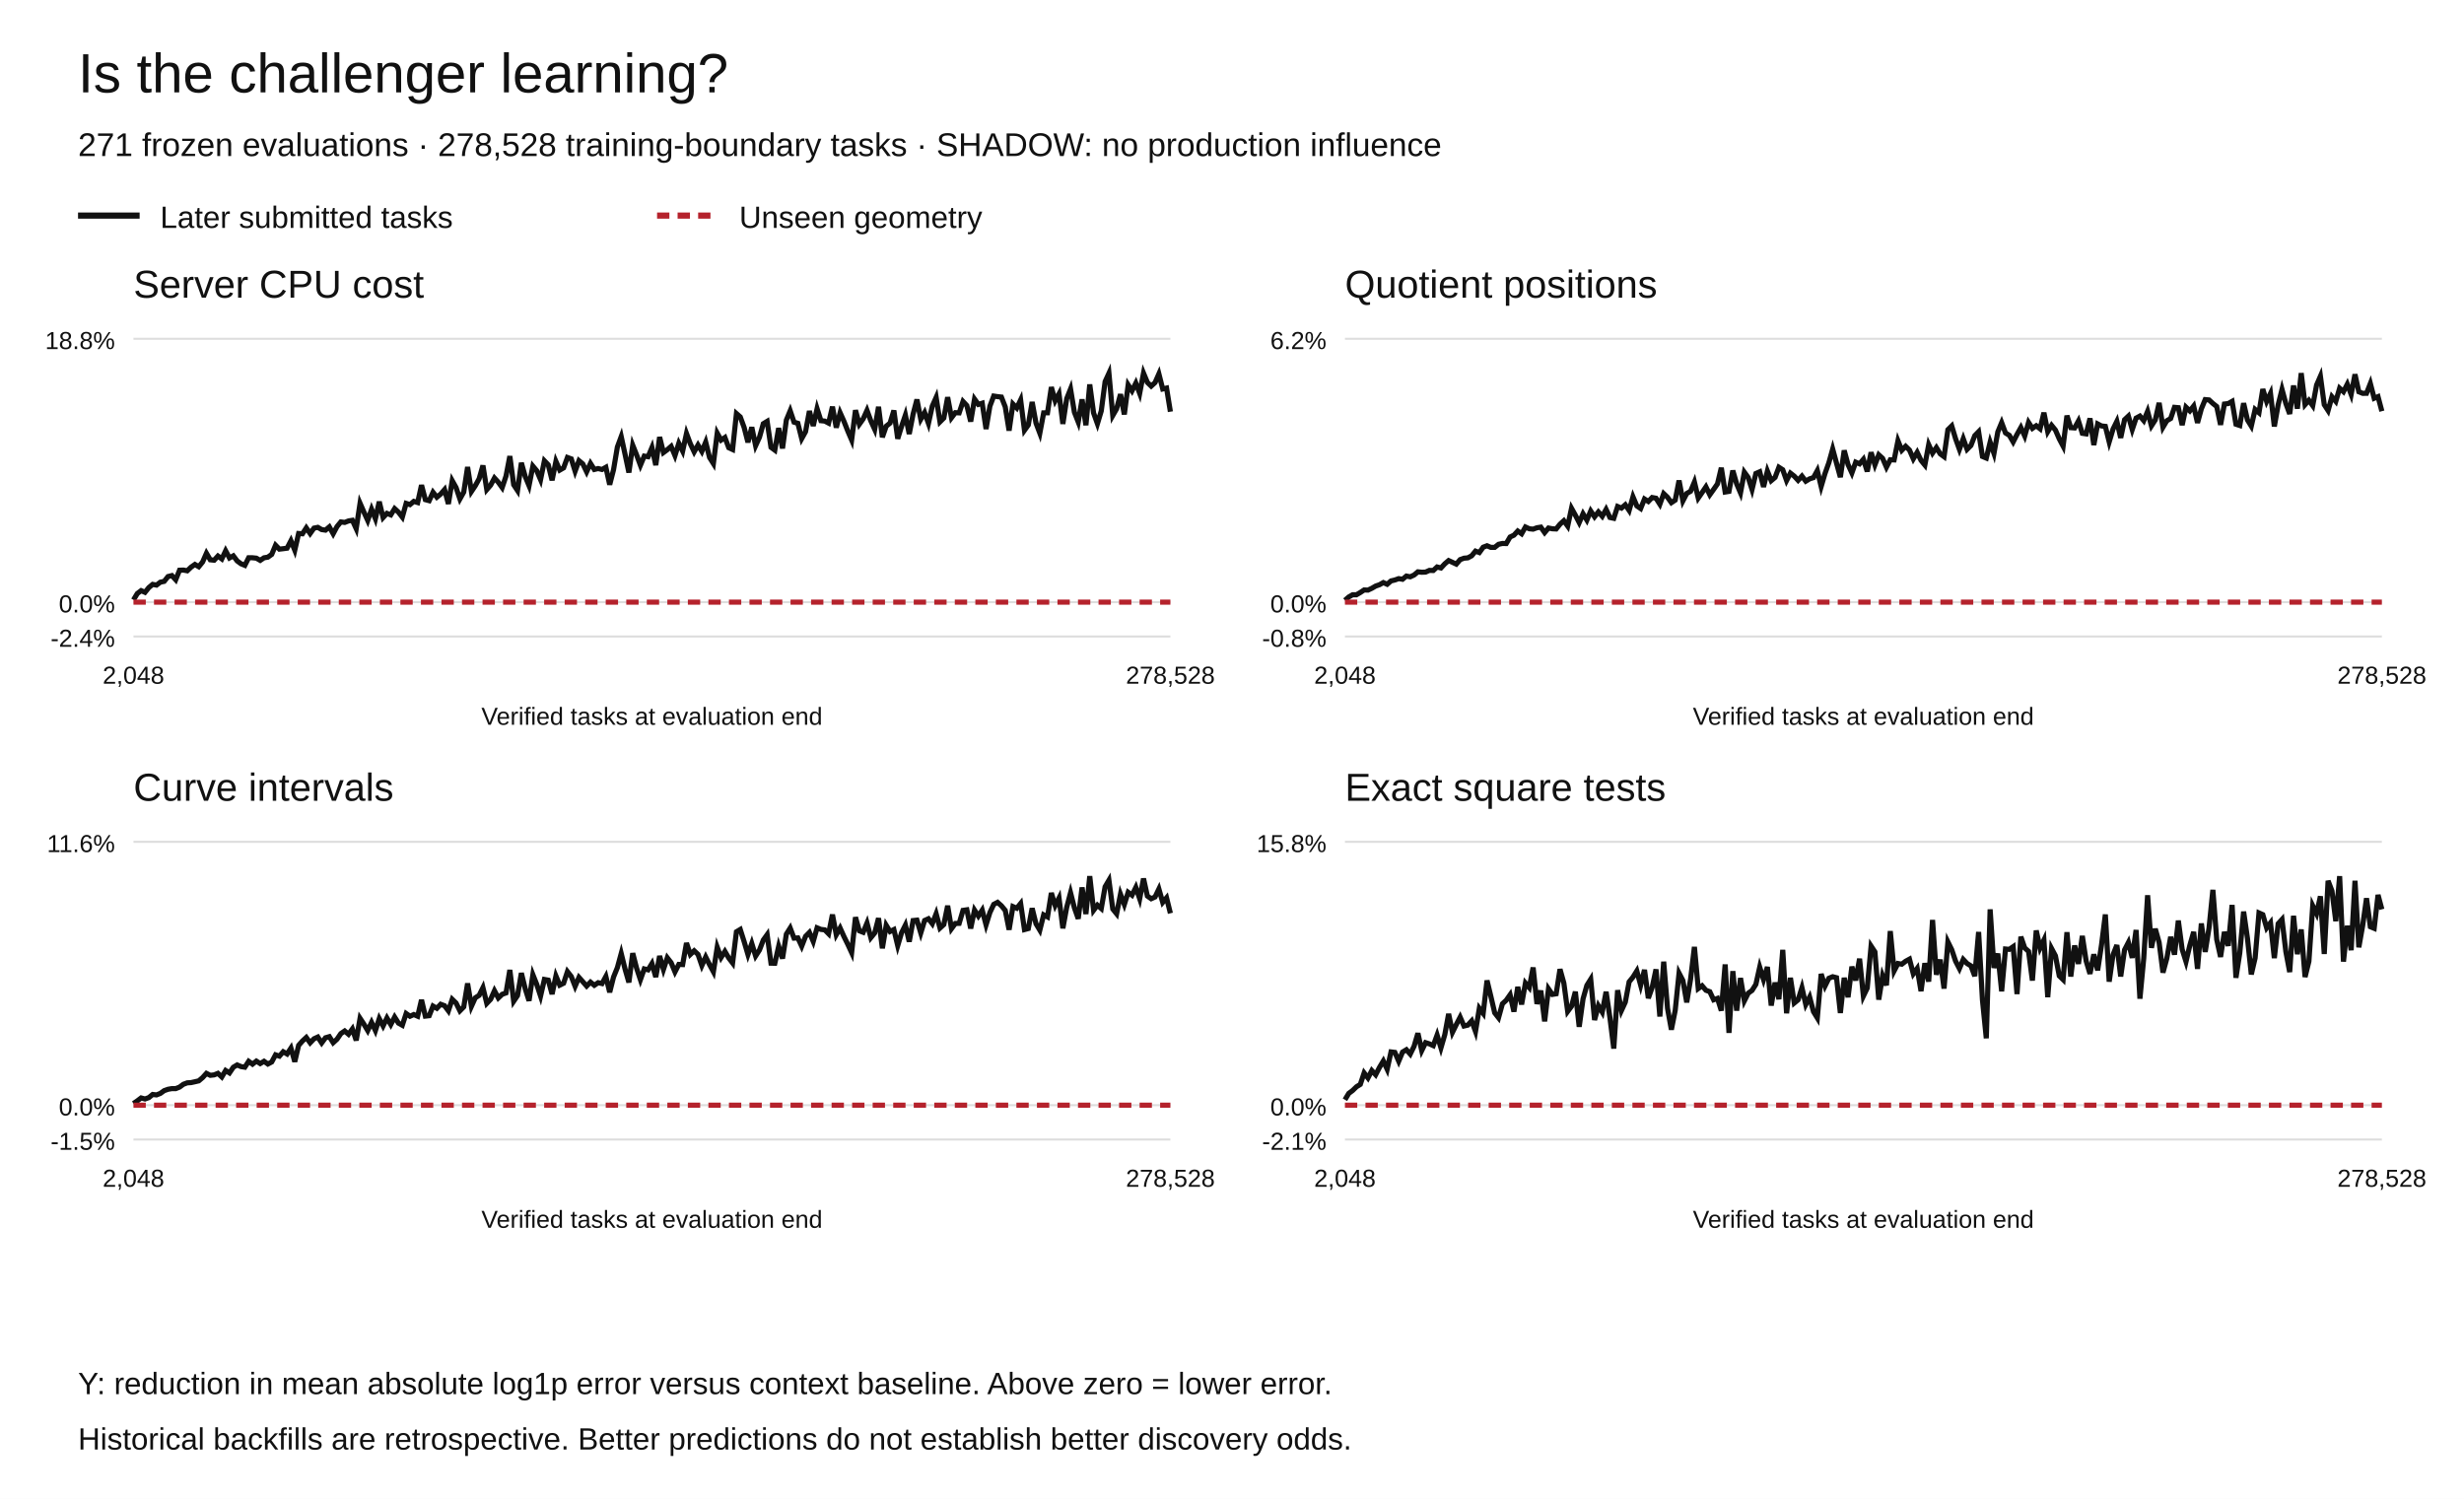
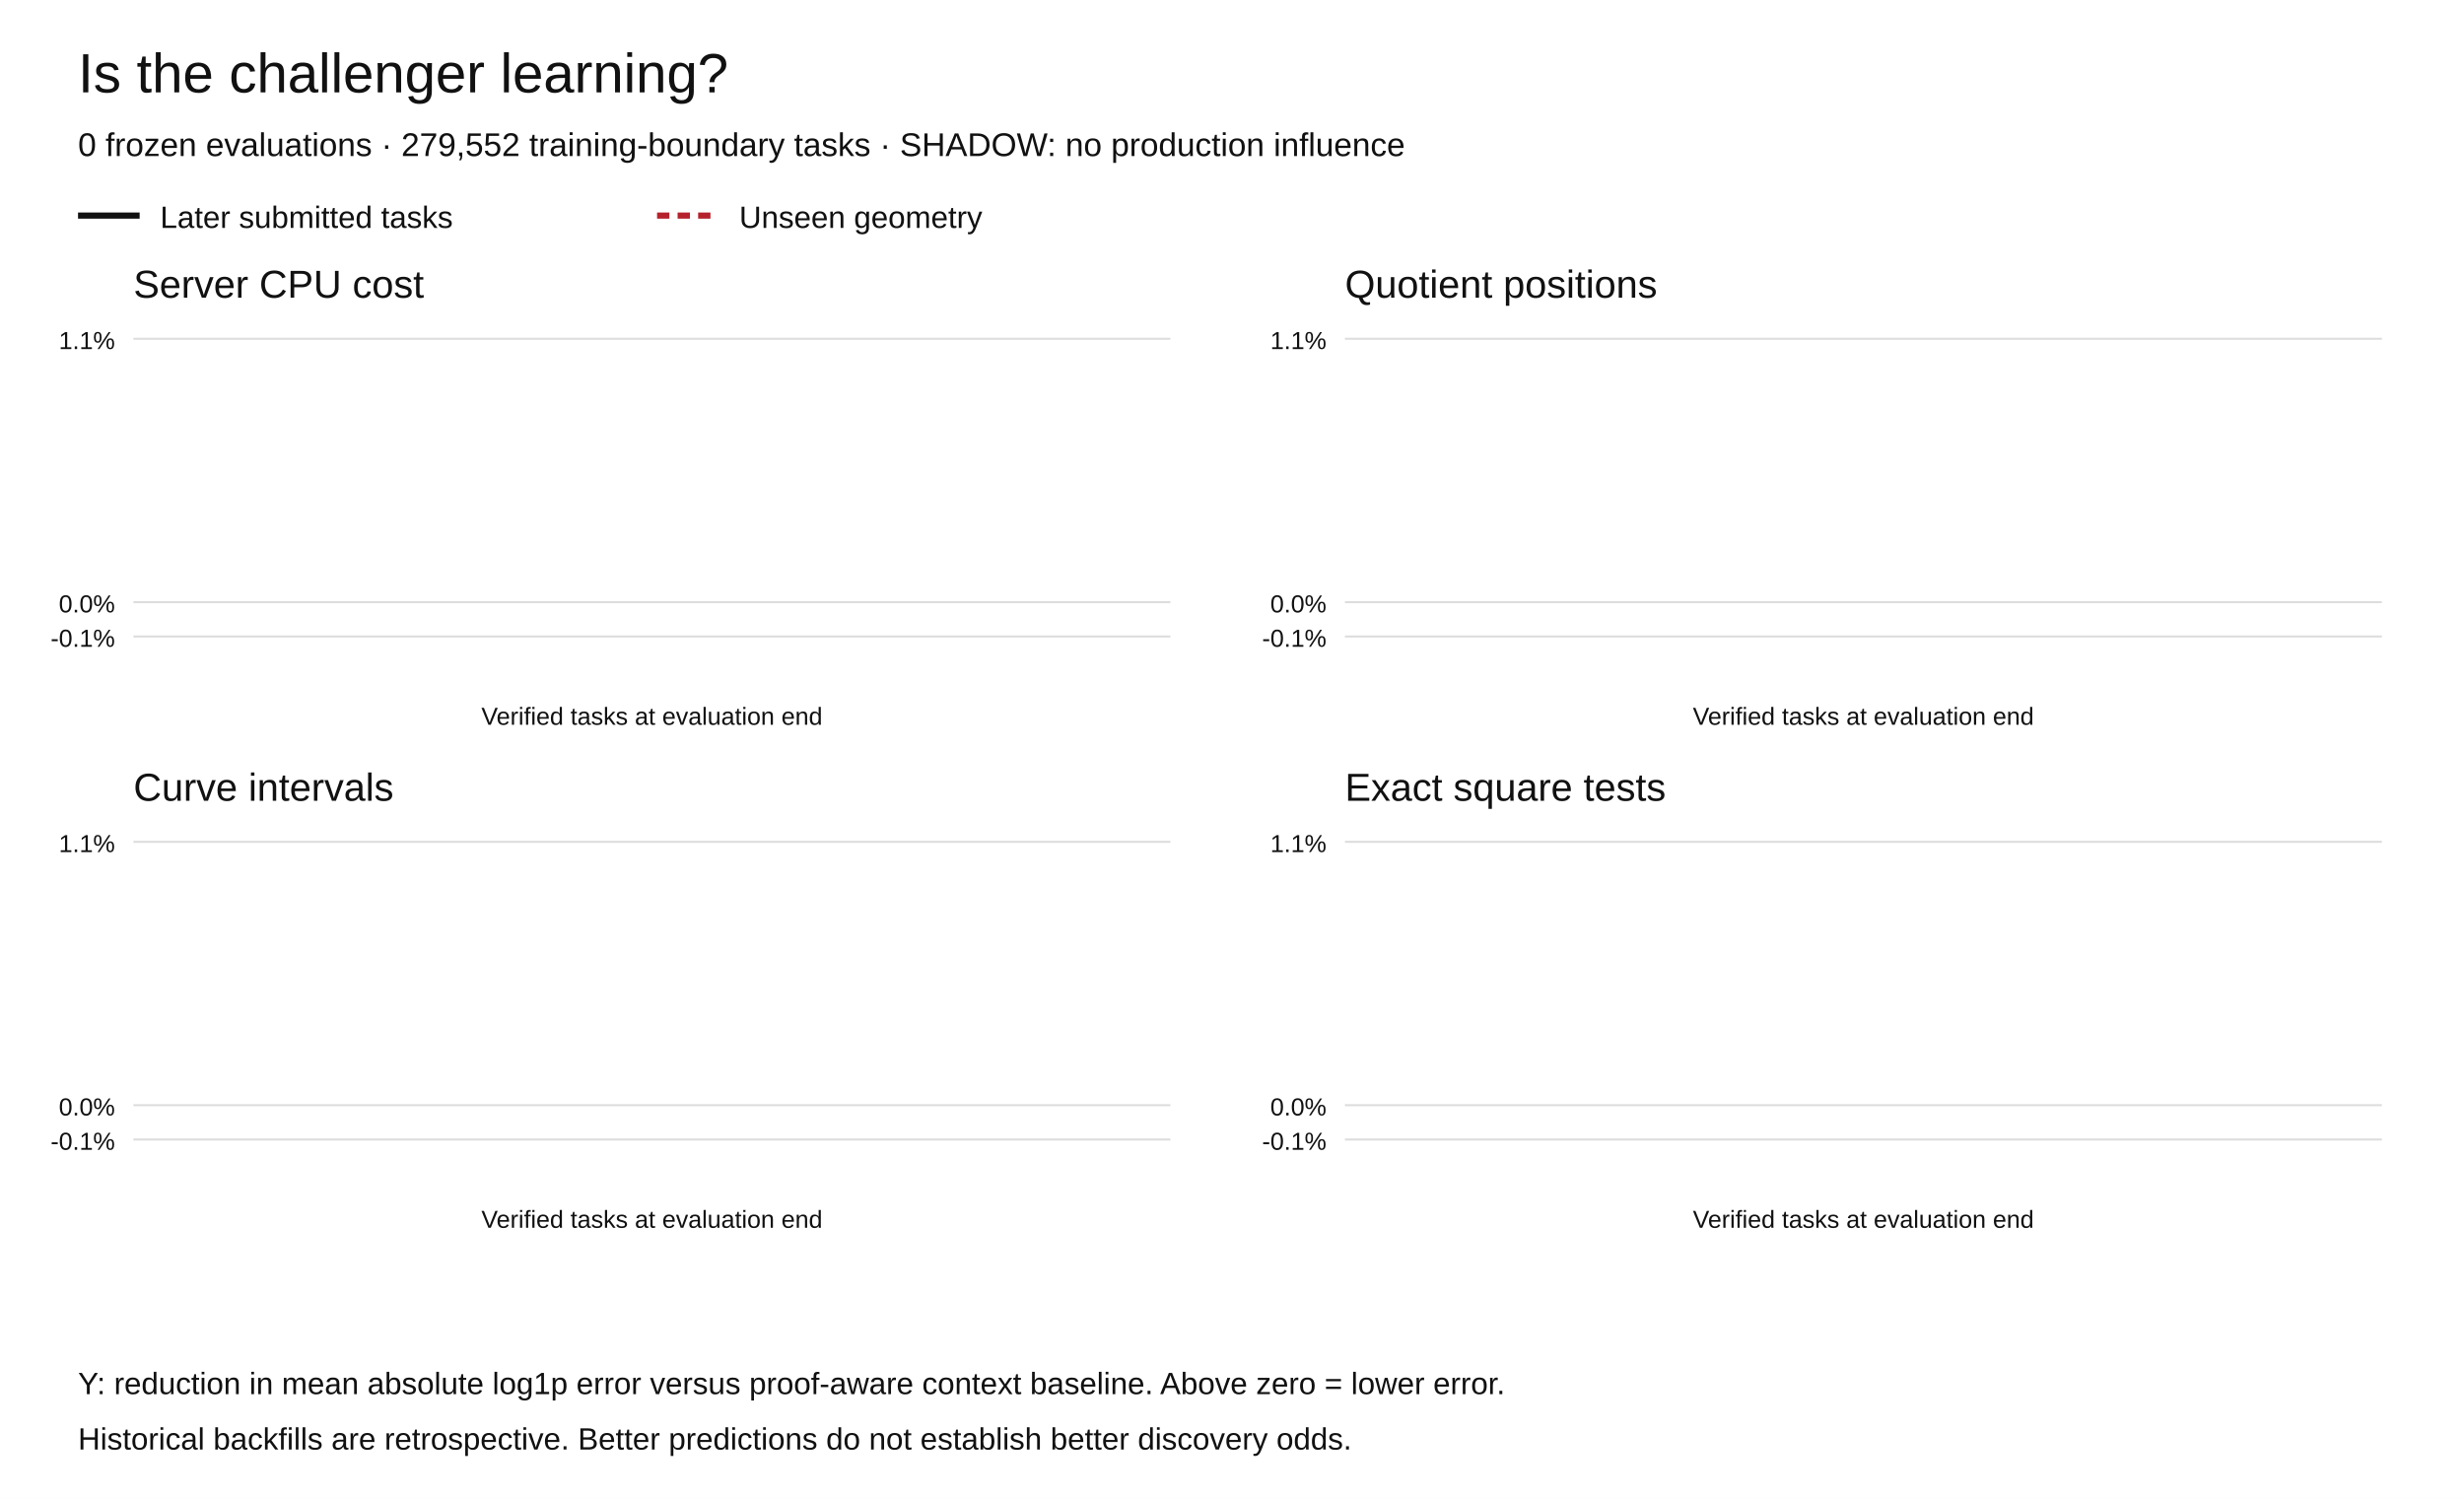
<svg xmlns="http://www.w3.org/2000/svg" width="1200" height="730" viewBox="0 0 1200 730" role="img" aria-labelledby="title desc">
  <rect width="1200" height="730" fill="white" />
  <g font-family="Arial,Helvetica,sans-serif" fill="#111">
    <text x="38" y="45" font-size="27">Is the challenger learning?</text>
-     <text x="38" y="76" font-size="16">271 frozen evaluations · 278,528 training-boundary tasks · SHADOW: no production influence</text>
+     <text x="38" y="76" font-size="16">0 frozen evaluations · 279,552 training-boundary tasks · SHADOW: no production influence</text>
    <path d="M38 105h30" stroke="#111" stroke-width="3" />
    <text x="78" y="111" font-size="15">Later submitted tasks</text>
    <path d="M320 105h30" stroke="#b5222c" stroke-width="3" stroke-dasharray="6 4" />
    <text x="360" y="111" font-size="15">Unseen geometry</text>
    <text x="65" y="145" font-size="19">Server CPU cost</text>
    <path d="M65 310.00h505" stroke="#ddd" />
-     <text x="56" y="315.00" text-anchor="end" font-size="12">-2.4%</text>
+     <text x="56" y="315.00" text-anchor="end" font-size="12">-0.1%</text>
    <path d="M65 293.27h505" stroke="#ddd" />
    <text x="56" y="298.27" text-anchor="end" font-size="12">0.0%</text>
    <path d="M65 165.00h505" stroke="#ddd" />
-     <text x="56" y="170.00" text-anchor="end" font-size="12">18.8%</text>
-     <polyline points="65.00,292.17 66.87,289.08 68.74,287.67 70.61,288.49 72.48,286.17 74.35,284.62 76.22,284.97 78.09,283.55 79.96,283.15 81.83,280.81 83.70,280.33 85.57,282.37 87.44,277.72 89.31,277.65 91.19,278.00 93.06,276.22 94.93,274.91 96.80,276.01 98.67,273.71 100.54,269.47 102.41,272.65 104.28,272.85 106.15,270.82 108.02,272.22 109.89,268.25 111.76,271.75 113.63,270.72 115.50,273.20 117.37,274.58 119.24,275.35 121.11,271.65 122.98,271.66 124.85,271.86 126.72,272.93 128.59,271.67 130.46,271.36 132.33,270.02 134.20,265.56 136.07,267.46 137.94,267.24 139.81,266.99 141.69,263.35 143.56,267.97 145.43,259.84 147.30,259.98 149.17,257.10 151.04,259.85 152.91,257.22 154.78,256.84 156.65,257.93 158.52,258.20 160.39,256.62 162.26,259.96 164.13,256.46 166.00,254.20 167.87,254.45 169.74,253.72 171.61,253.41 173.48,257.50 175.35,245.10 177.22,249.38 179.09,253.50 180.96,247.99 182.83,252.64 184.70,244.34 186.57,252.08 188.44,250.03 190.31,250.77 192.19,247.73 194.06,249.46 195.93,251.87 197.80,245.17 199.67,245.77 201.54,244.19 203.41,244.76 205.28,236.27 207.15,243.36 209.02,243.86 210.89,239.76 212.76,242.16 214.63,240.63 216.50,238.46 218.37,245.42 220.24,234.11 222.11,237.47 223.98,243.02 225.85,239.67 227.72,227.47 229.59,239.39 231.46,236.58 233.33,233.21 235.20,226.71 237.07,238.46 238.94,236.29 240.81,232.82 242.69,234.88 244.56,237.47 246.43,231.89 248.30,222.16 250.17,236.10 252.04,238.93 253.91,225.41 255.78,232.06 257.65,236.56 259.52,227.03 261.39,229.25 263.26,233.61 265.13,224.44 267.00,226.39 268.87,233.92 270.74,224.71 272.61,228.96 274.48,227.87 276.35,222.81 278.22,223.49 280.09,229.51 281.96,224.38 283.83,225.94 285.70,229.81 287.57,225.69 289.44,228.65 291.31,228.20 293.19,228.66 295.06,227.60 296.93,236.05 298.80,228.78 300.67,217.71 302.54,212.64 304.41,221.27 306.28,230.15 308.15,216.84 310.02,221.53 311.89,226.62 313.76,222.14 315.63,222.44 317.50,217.96 319.37,226.55 321.24,212.86 323.11,220.42 324.98,219.03 326.85,217.41 328.72,221.90 330.59,215.91 332.46,219.70 334.33,211.12 336.20,216.11 338.07,220.07 339.94,216.75 341.81,219.88 343.69,215.31 345.56,222.82 347.43,225.79 349.30,210.94 351.17,214.35 353.04,213.09 354.91,218.06 356.78,218.93 358.65,201.42 360.52,203.06 362.39,208.15 364.26,215.43 366.13,208.07 368.00,217.07 369.87,212.99 371.74,206.37 373.61,205.23 375.48,217.85 377.35,219.24 379.22,208.49 381.09,218.41 382.96,204.60 384.83,200.06 386.70,205.61 388.57,206.17 390.44,213.63 392.31,210.25 394.19,200.19 396.06,207.45 397.93,199.04 399.80,204.90 401.67,205.09 403.54,206.07 405.41,198.07 407.28,208.28 409.15,201.03 411.02,205.21 412.89,209.95 414.76,214.30 416.63,199.79 418.50,206.64 420.37,204.02 422.24,199.87 424.11,205.01 425.98,209.09 427.85,198.13 429.72,212.95 431.59,207.58 433.46,206.07 435.33,199.91 437.20,213.68 439.07,207.66 440.94,202.17 442.81,211.36 444.69,201.68 446.56,194.57 448.43,204.21 450.30,200.94 452.17,206.22 454.04,197.77 455.91,193.56 457.78,205.46 459.65,203.59 461.52,193.46 463.39,203.46 465.26,200.99 467.13,201.09 469.00,195.53 470.87,197.54 472.74,205.32 474.61,194.37 476.48,196.98 478.35,196.38 480.22,208.95 482.09,197.84 483.96,192.90 485.83,193.18 487.70,193.39 489.57,198.17 491.44,209.74 493.31,196.77 495.19,198.70 497.06,194.77 498.93,209.57 500.80,206.97 502.67,195.78 504.54,206.05 506.41,211.00 508.28,201.08 510.15,201.05 512.02,188.55 513.89,195.22 515.76,191.81 517.63,206.46 519.50,194.15 521.37,189.44 523.24,200.76 525.11,205.54 526.98,194.50 528.85,207.11 530.72,187.23 532.59,201.15 534.46,206.38 536.33,200.14 538.20,185.86 540.07,181.77 541.94,202.36 543.81,199.09 545.69,192.00 547.56,201.85 549.43,187.43 551.30,190.35 553.17,186.59 555.04,191.60 556.91,181.73 558.78,186.25 560.65,188.05 562.52,186.34 564.39,182.09 566.26,189.45 568.13,189.01 570.00,200.52" fill="none" stroke="#111" stroke-width="2.5" stroke-dasharray="" />
-     <polyline points="65.00,293.27 66.87,293.27 68.74,293.27 70.61,293.27 72.48,293.27 74.35,293.27 76.22,293.27 78.09,293.27 79.96,293.27 81.83,293.27 83.70,293.27 85.57,293.27 87.44,293.27 89.31,293.27 91.19,293.27 93.06,293.27 94.93,293.27 96.80,293.27 98.67,293.27 100.54,293.27 102.41,293.27 104.28,293.27 106.15,293.27 108.02,293.27 109.89,293.27 111.76,293.27 113.63,293.27 115.50,293.27 117.37,293.27 119.24,293.27 121.11,293.27 122.98,293.27 124.85,293.27 126.72,293.27 128.59,293.27 130.46,293.27 132.33,293.27 134.20,293.27 136.07,293.27 137.94,293.27 139.81,293.27 141.69,293.27 143.56,293.27 145.43,293.27 147.30,293.27 149.17,293.27 151.04,293.27 152.91,293.27 154.78,293.27 156.65,293.27 158.52,293.27 160.39,293.27 162.26,293.27 164.13,293.27 166.00,293.27 167.87,293.27 169.74,293.27 171.61,293.27 173.48,293.27 175.35,293.27 177.22,293.27 179.09,293.27 180.96,293.27 182.83,293.27 184.70,293.27 186.57,293.27 188.44,293.27 190.31,293.27 192.19,293.27 194.06,293.27 195.93,293.27 197.80,293.27 199.67,293.27 201.54,293.27 203.41,293.27 205.28,293.27 207.15,293.27 209.02,293.27 210.89,293.27 212.76,293.27 214.63,293.27 216.50,293.27 218.37,293.27 220.24,293.27 222.11,293.27 223.98,293.27 225.85,293.27 227.72,293.27 229.59,293.27 231.46,293.27 233.33,293.27 235.20,293.27 237.07,293.27 238.94,293.27 240.81,293.27 242.69,293.27 244.56,293.27 246.43,293.27 248.30,293.27 250.17,293.27 252.04,293.27 253.91,293.27 255.78,293.27 257.65,293.27 259.52,293.27 261.39,293.27 263.26,293.27 265.13,293.27 267.00,293.27 268.87,293.27 270.74,293.27 272.61,293.27 274.48,293.27 276.35,293.27 278.22,293.27 280.09,293.27 281.96,293.27 283.83,293.27 285.70,293.27 287.57,293.27 289.44,293.27 291.31,293.27 293.19,293.27 295.06,293.27 296.93,293.27 298.80,293.27 300.67,293.27 302.54,293.27 304.41,293.27 306.28,293.27 308.15,293.27 310.02,293.27 311.89,293.27 313.76,293.27 315.63,293.27 317.50,293.27 319.37,293.27 321.24,293.27 323.11,293.27 324.98,293.27 326.85,293.27 328.72,293.27 330.59,293.27 332.46,293.27 334.33,293.27 336.20,293.27 338.07,293.27 339.94,293.27 341.81,293.27 343.69,293.27 345.56,293.27 347.43,293.27 349.30,293.27 351.17,293.27 353.04,293.27 354.91,293.27 356.78,293.27 358.65,293.27 360.52,293.27 362.39,293.27 364.26,293.27 366.13,293.27 368.00,293.27 369.87,293.27 371.74,293.27 373.61,293.27 375.48,293.27 377.35,293.27 379.22,293.27 381.09,293.27 382.96,293.27 384.83,293.27 386.70,293.27 388.57,293.27 390.44,293.27 392.31,293.27 394.19,293.27 396.06,293.27 397.93,293.27 399.80,293.27 401.67,293.27 403.54,293.27 405.41,293.27 407.28,293.27 409.15,293.27 411.02,293.27 412.89,293.27 414.76,293.27 416.63,293.27 418.50,293.27 420.37,293.27 422.24,293.27 424.11,293.27 425.98,293.27 427.85,293.27 429.72,293.27 431.59,293.27 433.46,293.27 435.33,293.27 437.20,293.27 439.07,293.27 440.94,293.27 442.81,293.27 444.69,293.27 446.56,293.27 448.43,293.27 450.30,293.27 452.17,293.27 454.04,293.27 455.91,293.27 457.78,293.27 459.65,293.27 461.52,293.27 463.39,293.27 465.26,293.27 467.13,293.27 469.00,293.27 470.87,293.27 472.74,293.27 474.61,293.27 476.48,293.27 478.35,293.27 480.22,293.27 482.09,293.27 483.96,293.27 485.83,293.27 487.70,293.27 489.57,293.27 491.44,293.27 493.31,293.27 495.19,293.27 497.06,293.27 498.93,293.27 500.80,293.27 502.67,293.27 504.54,293.27 506.41,293.27 508.28,293.27 510.15,293.27 512.02,293.27 513.89,293.27 515.76,293.27 517.63,293.27 519.50,293.27 521.37,293.27 523.24,293.27 525.11,293.27 526.98,293.27 528.85,293.27 530.72,293.27 532.59,293.27 534.46,293.27 536.33,293.27 538.20,293.27 540.07,293.27 541.94,293.27 543.81,293.27 545.69,293.27 547.56,293.27 549.43,293.27 551.30,293.27 553.17,293.27 555.04,293.27 556.91,293.27 558.78,293.27 560.65,293.27 562.52,293.27 564.39,293.27 566.26,293.27 568.13,293.27 570.00,293.27" fill="none" stroke="#b5222c" stroke-width="2.5" stroke-dasharray="6 4" />
-     <text x="65.00" y="333" text-anchor="middle" font-size="12">2,048</text>
-     <text x="570.00" y="333" text-anchor="middle" font-size="12">278,528</text>
+     <text x="56" y="170.00" text-anchor="end" font-size="12">1.1%</text>
+     <polyline points="" fill="none" stroke="#111" stroke-width="2.5" stroke-dasharray="" />
+     <polyline points="" fill="none" stroke="#b5222c" stroke-width="2.5" stroke-dasharray="6 4" />
    <text x="317.5" y="353" text-anchor="middle" font-size="12">Verified tasks at evaluation end</text>
    <text x="655" y="145" font-size="19">Quotient positions</text>
    <path d="M655 310.00h505" stroke="#ddd" />
-     <text x="646" y="315.00" text-anchor="end" font-size="12">-0.8%</text>
+     <text x="646" y="315.00" text-anchor="end" font-size="12">-0.1%</text>
    <path d="M655 293.27h505" stroke="#ddd" />
    <text x="646" y="298.27" text-anchor="end" font-size="12">0.0%</text>
    <path d="M655 165.00h505" stroke="#ddd" />
-     <text x="646" y="170.00" text-anchor="end" font-size="12">6.2%</text>
-     <polyline points="655.00,292.38 656.87,290.75 658.74,289.68 660.61,289.68 662.48,288.58 664.35,287.34 666.22,287.41 668.09,286.53 669.96,285.44 671.83,284.79 673.70,283.74 675.57,284.57 677.44,282.93 679.31,282.49 681.19,281.82 683.06,282.13 684.93,280.57 686.80,280.93 688.67,280.06 690.54,278.50 692.41,278.71 694.28,278.63 696.15,277.80 698.02,277.86 699.89,276.14 701.76,276.63 703.63,274.61 705.50,273.02 707.37,273.88 709.24,274.75 711.11,272.56 712.98,271.87 714.85,271.70 716.72,270.70 718.59,268.42 720.46,269.12 722.33,266.51 724.20,265.81 726.07,266.60 727.94,266.59 729.81,265.10 731.69,264.69 733.56,264.73 735.43,261.54 737.30,260.66 739.17,258.64 741.04,259.97 742.91,256.67 744.78,257.53 746.65,257.72 748.52,257.04 750.39,256.74 752.26,259.40 754.13,257.18 756.00,257.54 757.87,257.63 759.74,255.31 761.61,253.61 763.48,256.23 765.35,247.56 767.22,250.93 769.09,254.52 770.96,250.23 772.83,253.32 774.70,248.88 776.57,251.71 778.44,249.34 780.31,251.46 782.19,248.09 784.06,252.04 785.93,252.44 787.80,246.68 789.67,247.47 791.54,245.85 793.41,248.61 795.28,241.97 797.15,246.41 799.02,247.68 800.89,243.04 802.76,244.24 804.63,242.31 806.50,242.66 808.37,245.59 810.24,240.41 812.11,242.20 813.98,244.82 815.85,243.58 817.72,234.02 819.59,243.96 821.46,240.34 823.33,239.27 825.20,234.76 827.07,242.58 828.94,239.88 830.81,237.12 832.69,240.97 834.56,238.35 836.43,235.67 838.30,227.83 840.17,239.64 842.04,239.33 843.91,229.18 845.78,235.66 847.65,240.05 849.52,229.98 851.39,232.56 853.26,238.41 855.13,230.62 857.00,229.79 858.87,237.13 860.74,229.42 862.61,234.09 864.48,232.52 866.35,227.58 868.22,228.79 870.09,234.05 871.96,230.45 873.83,231.91 875.70,233.94 877.57,231.89 879.44,234.36 881.31,233.22 883.19,232.62 885.06,229.19 886.93,236.96 888.80,230.62 890.67,225.39 892.54,218.71 894.41,225.60 896.28,232.40 898.15,219.37 900.02,226.27 901.89,230.35 903.76,225.10 905.63,225.91 907.50,223.70 909.37,229.63 911.24,220.32 913.11,226.41 914.98,221.52 916.85,223.23 918.72,227.55 920.59,223.92 922.46,224.00 924.33,214.67 926.20,219.30 928.07,217.38 929.94,219.20 931.81,223.49 933.69,220.32 935.56,224.22 937.43,226.50 939.30,216.58 941.17,220.68 943.04,218.00 944.91,221.04 946.78,222.42 948.65,209.29 950.52,207.45 952.39,213.66 954.26,218.86 956.13,213.66 958.00,218.85 959.87,216.97 961.74,212.18 963.61,210.27 965.48,222.32 967.35,223.10 969.22,215.38 971.09,220.83 972.96,210.35 974.83,205.85 976.70,210.86 978.57,212.02 980.44,215.24 982.31,211.59 984.19,208.22 986.06,212.35 987.93,205.74 989.80,208.64 991.67,207.35 993.54,208.84 995.41,200.99 997.28,210.25 999.15,207.16 1001.02,209.46 1002.89,213.74 1004.76,217.29 1006.63,202.43 1008.50,208.29 1010.37,208.43 1012.24,205.02 1014.11,211.04 1015.98,211.33 1017.85,203.76 1019.72,216.75 1021.59,206.47 1023.46,207.46 1025.33,207.66 1027.20,215.23 1029.07,208.99 1030.94,205.20 1032.81,213.25 1034.69,204.43 1036.56,202.67 1038.43,209.21 1040.30,203.65 1042.17,202.64 1044.04,204.87 1045.91,200.33 1047.78,207.43 1049.65,204.51 1051.52,196.22 1053.39,208.09 1055.26,204.93 1057.13,203.84 1059.00,198.39 1060.87,198.56 1062.74,207.03 1064.61,198.32 1066.48,200.13 1068.35,197.76 1070.22,205.95 1072.09,199.12 1073.96,194.62 1075.83,194.78 1077.70,196.50 1079.57,197.99 1081.44,206.90 1083.31,196.78 1085.19,196.55 1087.06,195.49 1088.93,206.62 1090.80,207.24 1092.67,196.37 1094.54,204.53 1096.41,207.55 1098.28,199.42 1100.15,201.01 1102.02,189.52 1103.89,195.52 1105.76,191.61 1107.63,207.71 1109.50,197.14 1111.37,189.65 1113.24,196.50 1115.11,201.59 1116.98,187.77 1118.85,199.03 1120.72,181.73 1122.59,197.08 1124.46,194.97 1126.33,197.57 1128.20,187.54 1130.07,183.24 1131.94,197.09 1133.81,199.97 1135.69,193.24 1137.56,195.47 1139.43,189.09 1141.30,190.77 1143.17,187.11 1145.04,192.11 1146.91,182.32 1148.78,190.81 1150.65,191.57 1152.52,191.56 1154.39,186.78 1156.26,193.98 1158.13,193.20 1160.00,200.27" fill="none" stroke="#111" stroke-width="2.5" stroke-dasharray="" />
-     <polyline points="655.00,293.27 656.87,293.27 658.74,293.27 660.61,293.27 662.48,293.27 664.35,293.27 666.22,293.27 668.09,293.27 669.96,293.27 671.83,293.27 673.70,293.27 675.57,293.27 677.44,293.27 679.31,293.27 681.19,293.27 683.06,293.27 684.93,293.27 686.80,293.27 688.67,293.27 690.54,293.27 692.41,293.27 694.28,293.27 696.15,293.27 698.02,293.27 699.89,293.27 701.76,293.27 703.63,293.27 705.50,293.27 707.37,293.27 709.24,293.27 711.11,293.27 712.98,293.27 714.85,293.27 716.72,293.27 718.59,293.27 720.46,293.27 722.33,293.27 724.20,293.27 726.07,293.27 727.94,293.27 729.81,293.27 731.69,293.27 733.56,293.27 735.43,293.27 737.30,293.27 739.17,293.27 741.04,293.27 742.91,293.27 744.78,293.27 746.65,293.27 748.52,293.27 750.39,293.27 752.26,293.27 754.13,293.27 756.00,293.27 757.87,293.27 759.74,293.27 761.61,293.27 763.48,293.27 765.35,293.27 767.22,293.27 769.09,293.27 770.96,293.27 772.83,293.27 774.70,293.27 776.57,293.27 778.44,293.27 780.31,293.27 782.19,293.27 784.06,293.27 785.93,293.27 787.80,293.27 789.67,293.27 791.54,293.27 793.41,293.27 795.28,293.27 797.15,293.27 799.02,293.27 800.89,293.27 802.76,293.27 804.63,293.27 806.50,293.27 808.37,293.27 810.24,293.27 812.11,293.27 813.98,293.27 815.85,293.27 817.72,293.27 819.59,293.27 821.46,293.27 823.33,293.27 825.20,293.27 827.07,293.27 828.94,293.27 830.81,293.27 832.69,293.27 834.56,293.27 836.43,293.27 838.30,293.27 840.17,293.27 842.04,293.27 843.91,293.27 845.78,293.27 847.65,293.27 849.52,293.27 851.39,293.27 853.26,293.27 855.13,293.27 857.00,293.27 858.87,293.27 860.74,293.27 862.61,293.27 864.48,293.27 866.35,293.27 868.22,293.27 870.09,293.27 871.96,293.27 873.83,293.27 875.70,293.27 877.57,293.27 879.44,293.27 881.31,293.27 883.19,293.27 885.06,293.27 886.93,293.27 888.80,293.27 890.67,293.27 892.54,293.27 894.41,293.27 896.28,293.27 898.15,293.27 900.02,293.27 901.89,293.27 903.76,293.27 905.63,293.27 907.50,293.27 909.37,293.27 911.24,293.27 913.11,293.27 914.98,293.27 916.85,293.27 918.72,293.27 920.59,293.27 922.46,293.27 924.33,293.27 926.20,293.27 928.07,293.27 929.94,293.27 931.81,293.27 933.69,293.27 935.56,293.27 937.43,293.27 939.30,293.27 941.17,293.27 943.04,293.27 944.91,293.27 946.78,293.27 948.65,293.27 950.52,293.27 952.39,293.27 954.26,293.27 956.13,293.27 958.00,293.27 959.87,293.27 961.74,293.27 963.61,293.27 965.48,293.27 967.35,293.27 969.22,293.27 971.09,293.27 972.96,293.27 974.83,293.27 976.70,293.27 978.57,293.27 980.44,293.27 982.31,293.27 984.19,293.27 986.06,293.27 987.93,293.27 989.80,293.27 991.67,293.27 993.54,293.27 995.41,293.27 997.28,293.27 999.15,293.27 1001.02,293.27 1002.89,293.27 1004.76,293.27 1006.63,293.27 1008.50,293.27 1010.37,293.27 1012.24,293.27 1014.11,293.27 1015.98,293.27 1017.85,293.27 1019.72,293.27 1021.59,293.27 1023.46,293.27 1025.33,293.27 1027.20,293.27 1029.07,293.27 1030.94,293.27 1032.81,293.27 1034.69,293.27 1036.56,293.27 1038.43,293.27 1040.30,293.27 1042.17,293.27 1044.04,293.27 1045.91,293.27 1047.78,293.27 1049.65,293.27 1051.52,293.27 1053.39,293.27 1055.26,293.27 1057.13,293.27 1059.00,293.27 1060.87,293.27 1062.74,293.27 1064.61,293.27 1066.48,293.27 1068.35,293.27 1070.22,293.27 1072.09,293.27 1073.96,293.27 1075.83,293.27 1077.70,293.27 1079.57,293.27 1081.44,293.27 1083.31,293.27 1085.19,293.27 1087.06,293.27 1088.93,293.27 1090.80,293.27 1092.67,293.27 1094.54,293.27 1096.41,293.27 1098.28,293.27 1100.15,293.27 1102.02,293.27 1103.89,293.27 1105.76,293.27 1107.63,293.27 1109.50,293.27 1111.37,293.27 1113.24,293.27 1115.11,293.27 1116.98,293.27 1118.85,293.27 1120.72,293.27 1122.59,293.27 1124.46,293.27 1126.33,293.27 1128.20,293.27 1130.07,293.27 1131.94,293.27 1133.81,293.27 1135.69,293.27 1137.56,293.27 1139.43,293.27 1141.30,293.27 1143.17,293.27 1145.04,293.27 1146.91,293.27 1148.78,293.27 1150.65,293.27 1152.52,293.27 1154.39,293.27 1156.26,293.27 1158.13,293.27 1160.00,293.27" fill="none" stroke="#b5222c" stroke-width="2.5" stroke-dasharray="6 4" />
-     <text x="655.00" y="333" text-anchor="middle" font-size="12">2,048</text>
-     <text x="1160.00" y="333" text-anchor="middle" font-size="12">278,528</text>
+     <text x="646" y="170.00" text-anchor="end" font-size="12">1.1%</text>
+     <polyline points="" fill="none" stroke="#111" stroke-width="2.5" stroke-dasharray="" />
+     <polyline points="" fill="none" stroke="#b5222c" stroke-width="2.5" stroke-dasharray="6 4" />
    <text x="907.5" y="353" text-anchor="middle" font-size="12">Verified tasks at evaluation end</text>
    <text x="65" y="390" font-size="19">Curve intervals</text>
    <path d="M65 555.00h505" stroke="#ddd" />
-     <text x="56" y="560.00" text-anchor="end" font-size="12">-1.5%</text>
+     <text x="56" y="560.00" text-anchor="end" font-size="12">-0.1%</text>
    <path d="M65 538.27h505" stroke="#ddd" />
    <text x="56" y="543.27" text-anchor="end" font-size="12">0.0%</text>
    <path d="M65 410.00h505" stroke="#ddd" />
-     <text x="56" y="415.00" text-anchor="end" font-size="12">11.6%</text>
-     <polyline points="65.00,537.46 66.87,536.17 68.74,534.75 70.61,535.25 72.48,534.58 74.35,533.06 76.22,533.27 78.09,532.54 79.96,531.19 81.83,530.53 83.70,530.20 85.57,530.21 87.44,529.47 89.31,528.09 91.19,527.39 93.06,527.27 94.93,526.86 96.80,526.42 98.67,524.84 100.54,522.78 102.41,523.73 104.28,523.52 106.15,522.77 108.02,524.52 109.89,521.38 111.76,522.56 113.63,519.79 115.50,518.67 117.37,519.47 119.24,519.77 121.11,516.91 122.98,518.29 124.85,516.81 126.72,518.01 128.59,516.89 130.46,518.23 132.33,517.23 134.20,513.75 136.07,514.39 137.94,512.25 139.81,513.34 141.69,510.47 143.56,517.11 145.43,509.13 147.30,507.02 149.17,505.29 151.04,507.89 152.91,505.94 154.78,505.08 156.65,507.95 158.52,505.43 160.39,504.90 162.26,507.84 164.13,506.13 166.00,503.41 167.87,502.13 169.74,503.73 171.61,501.15 173.48,506.73 175.35,495.96 177.22,498.80 179.09,501.95 180.96,497.94 182.83,501.94 184.70,496.12 186.57,499.68 188.44,495.80 190.31,498.99 192.19,495.35 194.06,498.31 195.93,499.34 197.80,493.64 199.67,494.96 201.54,494.12 203.41,494.94 205.28,486.97 207.15,494.90 209.02,494.69 210.89,490.01 212.76,491.09 214.63,489.13 216.50,489.83 218.37,492.32 220.24,486.70 222.11,488.52 223.98,492.31 225.85,490.41 227.72,478.97 229.59,490.13 231.46,485.99 233.33,484.79 235.20,481.03 237.07,488.68 238.94,486.71 240.81,482.53 242.69,486.05 244.56,484.27 246.43,483.61 248.30,472.41 250.17,487.66 252.04,484.89 253.91,473.92 255.78,481.53 257.65,487.43 259.52,474.72 261.39,479.42 263.26,485.13 265.13,477.03 267.00,477.37 268.87,484.18 270.74,475.35 272.61,479.81 274.48,478.88 276.35,473.21 278.22,475.61 280.09,480.39 281.96,476.03 283.83,478.13 285.70,480.26 287.57,478.35 289.44,479.88 291.31,478.61 293.19,479.04 295.06,475.59 296.93,483.28 298.80,475.87 300.67,471.26 302.54,464.41 304.41,471.99 306.28,478.48 308.15,464.25 310.02,471.50 311.89,477.16 313.76,471.90 315.63,472.35 317.50,469.29 319.37,475.85 321.24,465.61 323.11,472.16 324.98,466.47 326.85,468.87 328.72,473.36 330.59,469.71 332.46,469.79 334.33,459.29 336.20,464.85 338.07,463.08 339.94,464.83 341.81,470.28 343.69,466.09 345.56,469.82 347.43,473.28 349.30,461.32 351.17,466.37 353.04,463.38 354.91,466.58 356.78,469.01 358.65,453.82 360.52,452.70 362.39,458.57 364.26,464.90 366.13,459.52 368.00,465.62 369.87,462.72 371.74,457.84 373.61,455.23 375.48,469.11 377.35,469.16 379.22,460.89 381.09,466.86 382.96,454.98 384.83,452.00 386.70,456.91 388.57,456.81 390.44,460.86 392.31,456.06 394.19,454.14 396.06,458.52 397.93,451.90 399.80,452.66 401.67,452.88 403.54,454.78 405.41,445.44 407.28,455.26 409.15,451.99 411.02,456.14 412.89,459.93 414.76,463.98 416.63,446.73 418.50,453.34 420.37,454.07 422.24,449.56 424.11,456.70 425.98,454.41 427.85,447.18 429.72,461.87 431.59,450.65 433.46,453.69 435.33,452.76 437.20,460.57 439.07,454.30 440.94,450.57 442.81,458.64 444.69,448.35 446.56,448.15 448.43,454.42 450.30,448.31 452.17,447.47 454.04,449.89 455.91,445.03 457.78,452.00 459.65,450.28 461.52,441.13 463.39,452.32 465.26,449.77 467.13,449.72 469.00,443.39 470.87,443.11 472.74,452.21 474.61,443.26 476.48,446.16 478.35,443.28 480.22,450.46 482.09,444.46 483.96,440.47 485.83,439.49 487.70,441.15 489.57,443.41 491.44,452.82 493.31,441.54 495.19,442.35 497.06,440.04 498.93,452.75 500.80,452.25 502.67,442.36 504.54,449.90 506.41,453.03 508.28,445.57 510.15,446.57 512.02,434.91 513.89,441.06 515.76,437.39 517.63,452.13 519.50,441.90 521.37,434.81 523.24,442.13 525.11,447.47 526.98,432.21 528.85,445.18 530.72,426.73 532.59,443.36 534.46,440.86 536.33,442.49 538.20,431.89 540.07,428.71 541.94,442.74 543.81,445.06 545.69,435.51 547.56,440.51 549.43,434.59 551.30,435.99 553.17,432.19 555.04,437.73 556.91,427.88 558.78,436.40 560.65,437.72 562.52,436.87 564.39,432.98 566.26,439.49 568.13,437.28 570.00,444.82" fill="none" stroke="#111" stroke-width="2.5" stroke-dasharray="" />
-     <polyline points="65.00,538.27 66.87,538.27 68.74,538.27 70.61,538.27 72.48,538.27 74.35,538.27 76.22,538.27 78.09,538.27 79.96,538.27 81.83,538.27 83.70,538.27 85.57,538.27 87.44,538.27 89.31,538.27 91.19,538.27 93.06,538.27 94.93,538.27 96.80,538.27 98.67,538.27 100.54,538.27 102.41,538.27 104.28,538.27 106.15,538.27 108.02,538.27 109.89,538.27 111.76,538.27 113.63,538.27 115.50,538.27 117.37,538.27 119.24,538.27 121.11,538.27 122.98,538.27 124.85,538.27 126.72,538.27 128.59,538.27 130.46,538.27 132.33,538.27 134.20,538.27 136.07,538.27 137.94,538.27 139.81,538.27 141.69,538.27 143.56,538.27 145.43,538.27 147.30,538.27 149.17,538.27 151.04,538.27 152.91,538.27 154.78,538.27 156.65,538.27 158.52,538.27 160.39,538.27 162.26,538.27 164.13,538.27 166.00,538.27 167.87,538.27 169.74,538.27 171.61,538.27 173.48,538.27 175.35,538.27 177.22,538.27 179.09,538.27 180.96,538.27 182.83,538.27 184.70,538.27 186.57,538.27 188.44,538.27 190.31,538.27 192.19,538.27 194.06,538.27 195.93,538.27 197.80,538.27 199.67,538.27 201.54,538.27 203.41,538.27 205.28,538.27 207.15,538.27 209.02,538.27 210.89,538.27 212.76,538.27 214.63,538.27 216.50,538.27 218.37,538.27 220.24,538.27 222.11,538.27 223.98,538.27 225.85,538.27 227.72,538.27 229.59,538.27 231.46,538.27 233.33,538.27 235.20,538.27 237.07,538.27 238.94,538.27 240.81,538.27 242.69,538.27 244.56,538.27 246.43,538.27 248.30,538.27 250.17,538.27 252.04,538.27 253.91,538.27 255.78,538.27 257.65,538.27 259.52,538.27 261.39,538.27 263.26,538.27 265.13,538.27 267.00,538.27 268.87,538.27 270.74,538.27 272.61,538.27 274.48,538.27 276.35,538.27 278.22,538.27 280.09,538.27 281.96,538.27 283.83,538.27 285.70,538.27 287.57,538.27 289.44,538.27 291.31,538.27 293.19,538.27 295.06,538.27 296.93,538.27 298.80,538.27 300.67,538.27 302.54,538.27 304.41,538.27 306.28,538.27 308.15,538.27 310.02,538.27 311.89,538.27 313.76,538.27 315.63,538.27 317.50,538.27 319.37,538.27 321.24,538.27 323.11,538.27 324.98,538.27 326.85,538.27 328.72,538.27 330.59,538.27 332.46,538.27 334.33,538.27 336.20,538.27 338.07,538.27 339.94,538.27 341.81,538.27 343.69,538.27 345.56,538.27 347.43,538.27 349.30,538.27 351.17,538.27 353.04,538.27 354.91,538.27 356.78,538.27 358.65,538.27 360.52,538.27 362.39,538.27 364.26,538.27 366.13,538.27 368.00,538.27 369.87,538.27 371.74,538.27 373.61,538.27 375.48,538.27 377.35,538.27 379.22,538.27 381.09,538.27 382.96,538.27 384.83,538.27 386.70,538.27 388.57,538.27 390.44,538.27 392.31,538.27 394.19,538.27 396.06,538.27 397.93,538.27 399.80,538.27 401.67,538.27 403.54,538.27 405.41,538.27 407.28,538.27 409.15,538.27 411.02,538.27 412.89,538.27 414.76,538.27 416.63,538.27 418.50,538.27 420.37,538.27 422.24,538.27 424.11,538.27 425.98,538.27 427.85,538.27 429.72,538.27 431.59,538.27 433.46,538.27 435.33,538.27 437.20,538.27 439.07,538.27 440.94,538.27 442.81,538.27 444.69,538.27 446.56,538.27 448.43,538.27 450.30,538.27 452.17,538.27 454.04,538.27 455.91,538.27 457.78,538.27 459.65,538.27 461.52,538.27 463.39,538.27 465.26,538.27 467.13,538.27 469.00,538.27 470.87,538.27 472.74,538.27 474.61,538.27 476.48,538.27 478.35,538.27 480.22,538.27 482.09,538.27 483.96,538.27 485.83,538.27 487.70,538.27 489.57,538.27 491.44,538.27 493.31,538.27 495.19,538.27 497.06,538.27 498.93,538.27 500.80,538.27 502.67,538.27 504.54,538.27 506.41,538.27 508.28,538.27 510.15,538.27 512.02,538.27 513.89,538.27 515.76,538.27 517.63,538.27 519.50,538.27 521.37,538.27 523.24,538.27 525.11,538.27 526.98,538.27 528.85,538.27 530.72,538.27 532.59,538.27 534.46,538.27 536.33,538.27 538.20,538.27 540.07,538.27 541.94,538.27 543.81,538.27 545.69,538.27 547.56,538.27 549.43,538.27 551.30,538.27 553.17,538.27 555.04,538.27 556.91,538.27 558.78,538.27 560.65,538.27 562.52,538.27 564.39,538.27 566.26,538.27 568.13,538.27 570.00,538.27" fill="none" stroke="#b5222c" stroke-width="2.5" stroke-dasharray="6 4" />
-     <text x="65.00" y="578" text-anchor="middle" font-size="12">2,048</text>
-     <text x="570.00" y="578" text-anchor="middle" font-size="12">278,528</text>
+     <text x="56" y="415.00" text-anchor="end" font-size="12">1.1%</text>
+     <polyline points="" fill="none" stroke="#111" stroke-width="2.5" stroke-dasharray="" />
+     <polyline points="" fill="none" stroke="#b5222c" stroke-width="2.5" stroke-dasharray="6 4" />
    <text x="317.5" y="598" text-anchor="middle" font-size="12">Verified tasks at evaluation end</text>
    <text x="655" y="390" font-size="19">Exact square tests</text>
    <path d="M655 555.00h505" stroke="#ddd" />
-     <text x="646" y="560.00" text-anchor="end" font-size="12">-2.1%</text>
+     <text x="646" y="560.00" text-anchor="end" font-size="12">-0.1%</text>
    <path d="M655 538.27h505" stroke="#ddd" />
    <text x="646" y="543.27" text-anchor="end" font-size="12">0.0%</text>
    <path d="M655 410.00h505" stroke="#ddd" />
-     <text x="646" y="415.00" text-anchor="end" font-size="12">15.8%</text>
-     <polyline points="655.00,535.63 656.87,532.52 658.74,531.13 660.61,529.31 662.48,528.15 664.35,522.57 666.22,525.01 668.09,521.41 669.96,523.45 671.83,519.86 673.70,516.75 675.57,520.78 677.44,512.33 679.31,512.56 681.19,516.87 683.06,512.39 684.93,511.26 686.80,513.39 688.67,509.58 690.54,503.23 692.41,511.68 694.28,507.82 696.15,508.42 698.02,509.26 699.89,504.12 701.76,510.36 703.63,503.95 705.50,493.80 707.37,502.79 709.24,499.00 711.11,495.40 712.98,499.71 714.85,499.28 716.72,497.22 718.59,502.37 720.46,491.07 722.33,493.54 724.20,477.53 726.07,485.27 727.94,493.30 729.81,495.69 731.69,488.90 733.56,487.16 735.43,484.51 737.30,492.72 739.17,480.66 741.04,489.20 742.91,478.79 744.78,481.00 746.65,471.20 748.52,488.95 750.39,482.46 752.26,497.46 754.13,481.59 756.00,484.33 757.87,484.02 759.74,472.04 761.61,478.77 763.48,492.61 765.35,490.10 767.22,483.00 769.09,500.10 770.96,486.50 772.83,479.92 774.70,476.93 776.57,496.79 778.44,489.85 780.31,492.96 782.19,483.03 784.06,495.70 785.93,510.71 787.80,482.27 789.67,492.17 791.54,488.10 793.41,478.19 795.28,475.90 797.15,472.90 799.02,479.83 800.89,472.36 802.76,486.17 804.63,480.92 806.50,472.11 808.37,495.09 810.24,468.37 812.11,491.14 813.98,501.49 815.85,492.11 817.72,473.95 819.59,477.56 821.46,488.20 823.33,476.91 825.20,461.18 827.07,481.48 828.94,480.13 830.81,482.31 832.69,482.99 834.56,486.95 836.43,486.27 838.30,492.23 840.17,469.71 842.04,503.06 843.91,472.99 845.78,492.23 847.65,476.35 849.52,487.48 851.39,483.73 853.26,482.40 855.13,479.43 857.00,471.05 858.87,477.08 860.74,470.96 862.61,489.75 864.48,478.56 866.35,486.65 868.22,462.62 870.09,493.52 871.96,476.24 873.83,488.51 875.70,486.97 877.57,481.05 879.44,489.25 881.31,485.62 883.19,492.73 885.06,495.79 886.93,474.36 888.80,480.26 890.67,476.47 892.54,475.71 894.41,476.19 896.28,493.38 898.15,476.23 900.02,485.70 901.89,470.79 903.76,477.51 905.63,466.92 907.50,485.13 909.37,481.24 911.24,460.77 913.11,463.61 914.98,486.88 916.85,475.20 918.72,479.87 920.59,453.48 922.46,472.89 924.33,469.27 926.20,469.60 928.07,468.17 929.94,467.15 931.81,474.29 933.69,471.69 935.56,482.74 937.43,469.12 939.30,478.09 941.17,448.04 943.04,474.73 944.91,467.37 946.78,481.49 948.65,458.73 950.52,462.54 952.39,468.12 954.26,471.74 956.13,467.29 958.00,469.27 959.87,470.42 961.74,475.42 963.61,453.90 965.48,487.09 967.35,505.70 969.22,442.89 971.09,471.42 972.96,464.42 974.83,482.83 976.70,462.21 978.57,462.38 980.44,461.09 982.31,484.17 984.19,456.22 986.06,461.69 987.93,463.34 989.80,477.58 991.67,453.19 993.54,461.79 995.41,457.86 997.28,485.68 999.15,461.98 1001.02,465.51 1002.89,475.29 1004.76,477.11 1006.63,454.01 1008.50,475.63 1010.37,460.49 1012.24,469.45 1014.11,455.83 1015.98,468.03 1017.85,474.28 1019.72,464.80 1021.59,472.60 1023.46,460.25 1025.33,445.38 1027.20,478.12 1029.07,465.02 1030.94,460.31 1032.81,475.59 1034.69,462.62 1036.56,459.01 1038.43,466.51 1040.30,452.94 1042.17,486.41 1044.04,466.65 1045.91,436.02 1047.78,461.63 1049.65,452.36 1051.52,459.01 1053.39,473.70 1055.26,466.83 1057.13,456.30 1059.00,464.96 1060.87,448.36 1062.74,462.38 1064.61,468.35 1066.48,460.43 1068.35,453.87 1070.22,471.88 1072.09,449.76 1073.96,463.62 1075.83,451.92 1077.70,433.40 1079.57,457.59 1081.44,466.06 1083.31,453.88 1085.19,460.67 1087.06,440.75 1088.93,476.24 1090.80,464.19 1092.67,443.98 1094.54,457.00 1096.41,474.58 1098.28,466.58 1100.15,444.64 1102.02,445.47 1103.89,451.92 1105.76,449.45 1107.63,466.65 1109.50,449.88 1111.37,447.81 1113.24,463.48 1115.11,473.44 1116.98,446.03 1118.85,464.73 1120.72,452.68 1122.59,475.85 1124.46,468.25 1126.33,441.14 1128.20,444.97 1130.07,436.53 1131.94,464.63 1133.81,428.99 1135.69,433.89 1137.56,448.66 1139.43,426.73 1141.30,468.35 1143.17,450.89 1145.04,462.79 1146.91,428.98 1148.78,461.38 1150.65,450.82 1152.52,437.48 1154.39,451.36 1156.26,452.14 1158.13,435.86 1160.00,442.89" fill="none" stroke="#111" stroke-width="2.5" stroke-dasharray="" />
-     <polyline points="655.00,538.27 656.87,538.27 658.74,538.27 660.61,538.27 662.48,538.27 664.35,538.27 666.22,538.27 668.09,538.27 669.96,538.27 671.83,538.27 673.70,538.27 675.57,538.27 677.44,538.27 679.31,538.27 681.19,538.27 683.06,538.27 684.93,538.27 686.80,538.27 688.67,538.27 690.54,538.27 692.41,538.27 694.28,538.27 696.15,538.27 698.02,538.27 699.89,538.27 701.76,538.27 703.63,538.27 705.50,538.27 707.37,538.27 709.24,538.27 711.11,538.27 712.98,538.27 714.85,538.27 716.72,538.27 718.59,538.27 720.46,538.27 722.33,538.27 724.20,538.27 726.07,538.27 727.94,538.27 729.81,538.27 731.69,538.27 733.56,538.27 735.43,538.27 737.30,538.27 739.17,538.27 741.04,538.27 742.91,538.27 744.78,538.27 746.65,538.27 748.52,538.27 750.39,538.27 752.26,538.27 754.13,538.27 756.00,538.27 757.87,538.27 759.74,538.27 761.61,538.27 763.48,538.27 765.35,538.27 767.22,538.27 769.09,538.27 770.96,538.27 772.83,538.27 774.70,538.27 776.57,538.27 778.44,538.27 780.31,538.27 782.19,538.27 784.06,538.27 785.93,538.27 787.80,538.27 789.67,538.27 791.54,538.27 793.41,538.27 795.28,538.27 797.15,538.27 799.02,538.27 800.89,538.27 802.76,538.27 804.63,538.27 806.50,538.27 808.37,538.27 810.24,538.27 812.11,538.27 813.98,538.27 815.85,538.27 817.72,538.27 819.59,538.27 821.46,538.27 823.33,538.27 825.20,538.27 827.07,538.27 828.94,538.27 830.81,538.27 832.69,538.27 834.56,538.27 836.43,538.27 838.30,538.27 840.17,538.27 842.04,538.27 843.91,538.27 845.78,538.27 847.65,538.27 849.52,538.27 851.39,538.27 853.26,538.27 855.13,538.27 857.00,538.27 858.87,538.27 860.74,538.27 862.61,538.27 864.48,538.27 866.35,538.27 868.22,538.27 870.09,538.27 871.96,538.27 873.83,538.27 875.70,538.27 877.57,538.27 879.44,538.27 881.31,538.27 883.19,538.27 885.06,538.27 886.93,538.27 888.80,538.27 890.67,538.27 892.54,538.27 894.41,538.27 896.28,538.27 898.15,538.27 900.02,538.27 901.89,538.27 903.76,538.27 905.63,538.27 907.50,538.27 909.37,538.27 911.24,538.27 913.11,538.27 914.98,538.27 916.85,538.27 918.72,538.27 920.59,538.27 922.46,538.27 924.33,538.27 926.20,538.27 928.07,538.27 929.94,538.27 931.81,538.27 933.69,538.27 935.56,538.27 937.43,538.27 939.30,538.27 941.17,538.27 943.04,538.27 944.91,538.27 946.78,538.27 948.65,538.27 950.52,538.27 952.39,538.27 954.26,538.27 956.13,538.27 958.00,538.27 959.87,538.27 961.74,538.27 963.61,538.27 965.48,538.27 967.35,538.27 969.22,538.27 971.09,538.27 972.96,538.27 974.83,538.27 976.70,538.27 978.57,538.27 980.44,538.27 982.31,538.27 984.19,538.27 986.06,538.27 987.93,538.27 989.80,538.27 991.67,538.27 993.54,538.27 995.41,538.27 997.28,538.27 999.15,538.27 1001.02,538.27 1002.89,538.27 1004.76,538.27 1006.63,538.27 1008.50,538.27 1010.37,538.27 1012.24,538.27 1014.11,538.27 1015.98,538.27 1017.85,538.27 1019.72,538.27 1021.59,538.27 1023.46,538.27 1025.33,538.27 1027.20,538.27 1029.07,538.27 1030.94,538.27 1032.81,538.27 1034.69,538.27 1036.56,538.27 1038.43,538.27 1040.30,538.27 1042.17,538.27 1044.04,538.27 1045.91,538.27 1047.78,538.27 1049.65,538.27 1051.52,538.27 1053.39,538.27 1055.26,538.27 1057.13,538.27 1059.00,538.27 1060.87,538.27 1062.74,538.27 1064.61,538.27 1066.48,538.27 1068.35,538.27 1070.22,538.27 1072.09,538.27 1073.96,538.27 1075.83,538.27 1077.70,538.27 1079.57,538.27 1081.44,538.27 1083.31,538.27 1085.19,538.27 1087.06,538.27 1088.93,538.27 1090.80,538.27 1092.67,538.27 1094.54,538.27 1096.41,538.27 1098.28,538.27 1100.15,538.27 1102.02,538.27 1103.89,538.27 1105.76,538.27 1107.63,538.27 1109.50,538.27 1111.37,538.27 1113.24,538.27 1115.11,538.27 1116.98,538.27 1118.85,538.27 1120.72,538.27 1122.59,538.27 1124.46,538.27 1126.33,538.27 1128.20,538.27 1130.07,538.27 1131.94,538.27 1133.81,538.27 1135.69,538.27 1137.56,538.27 1139.43,538.27 1141.30,538.27 1143.17,538.27 1145.04,538.27 1146.91,538.27 1148.78,538.27 1150.65,538.27 1152.52,538.27 1154.39,538.27 1156.26,538.27 1158.13,538.27 1160.00,538.27" fill="none" stroke="#b5222c" stroke-width="2.5" stroke-dasharray="6 4" />
-     <text x="655.00" y="578" text-anchor="middle" font-size="12">2,048</text>
-     <text x="1160.00" y="578" text-anchor="middle" font-size="12">278,528</text>
+     <text x="646" y="415.00" text-anchor="end" font-size="12">1.1%</text>
+     <polyline points="" fill="none" stroke="#111" stroke-width="2.5" stroke-dasharray="" />
+     <polyline points="" fill="none" stroke="#b5222c" stroke-width="2.5" stroke-dasharray="6 4" />
    <text x="907.5" y="598" text-anchor="middle" font-size="12">Verified tasks at evaluation end</text>
-     <text x="38" y="679" font-size="15">Y: reduction in mean absolute log1p error versus context baseline. Above zero = lower error.</text>
+     <text x="38" y="679" font-size="15">Y: reduction in mean absolute log1p error versus proof-aware context baseline. Above zero = lower error.</text>
    <text x="38" y="706" font-size="15">Historical backfills are retrospective. Better predictions do not establish better discovery odds.</text>
  </g>
</svg>
